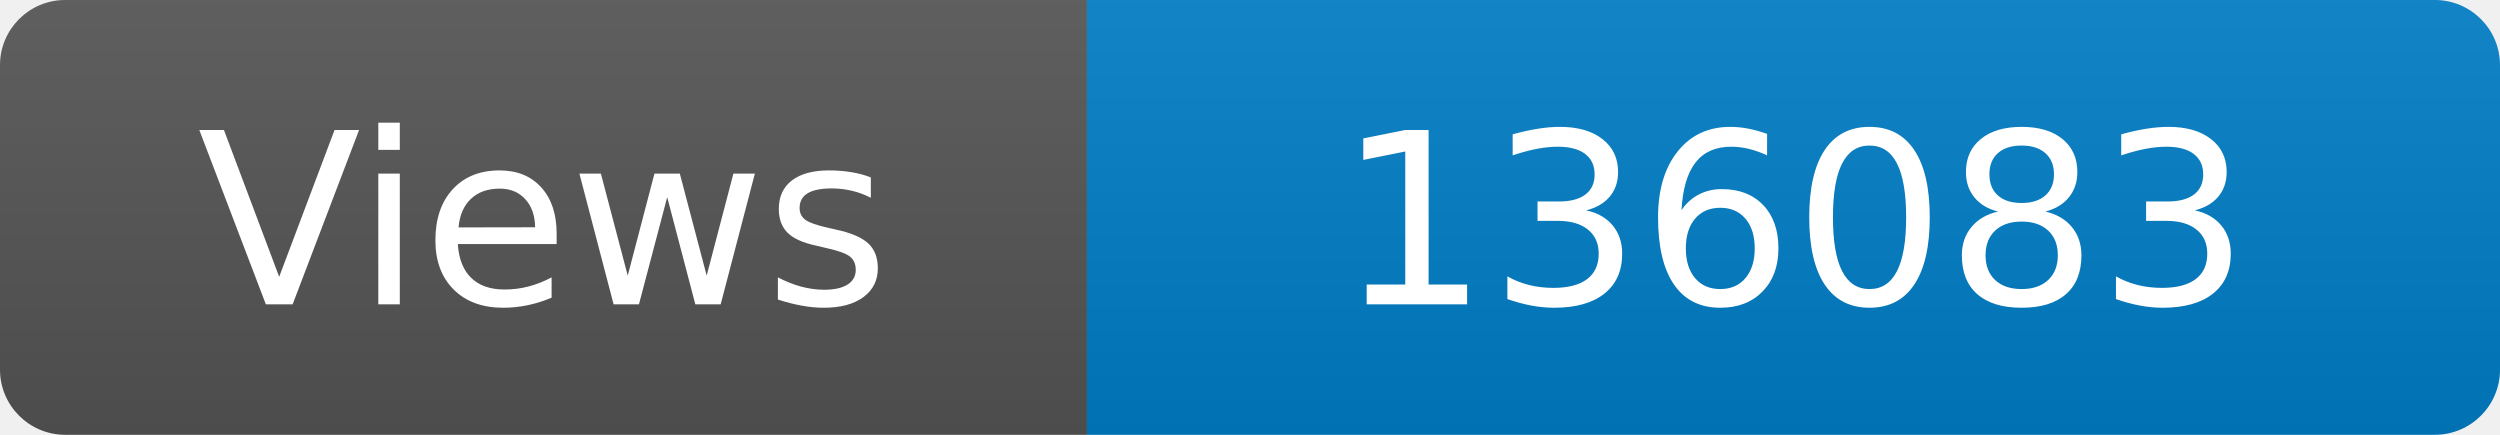
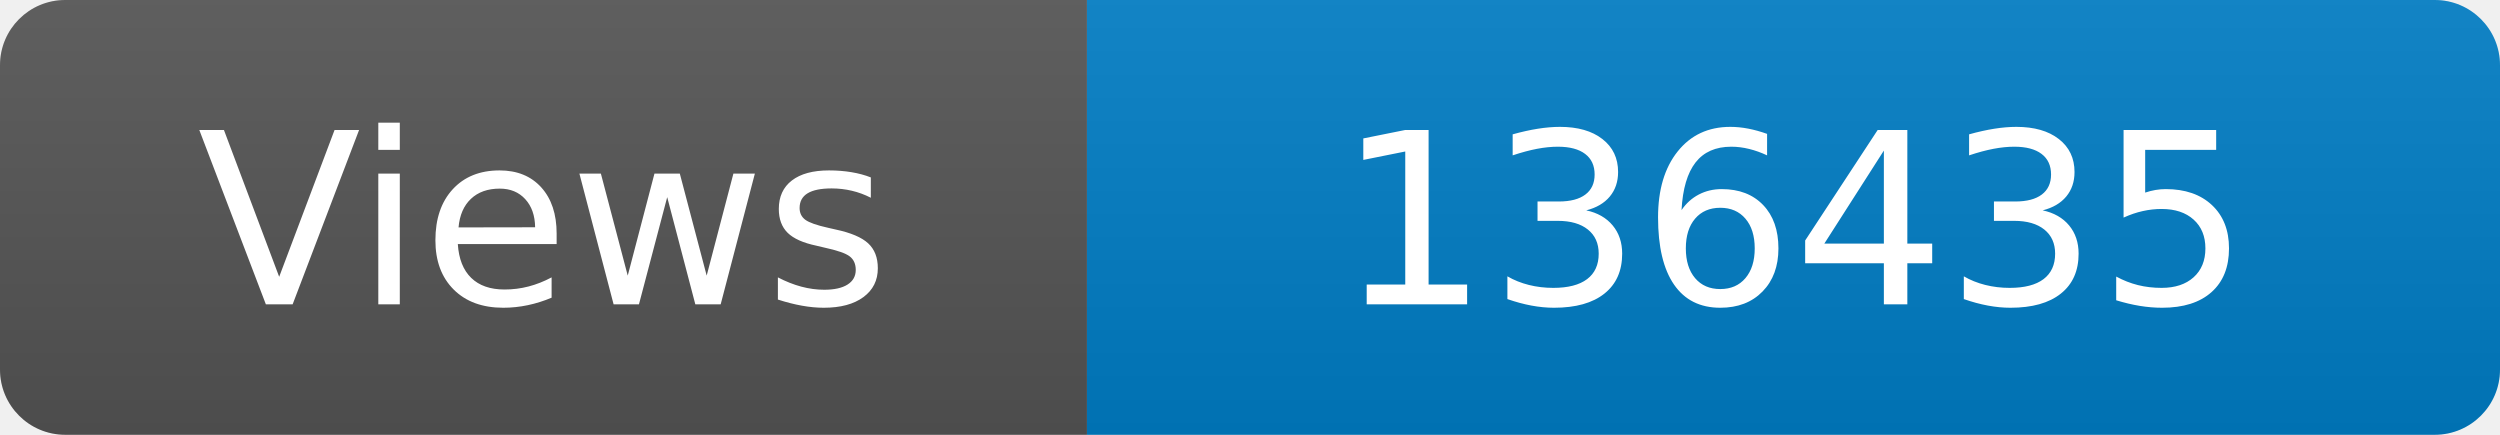
<svg xmlns="http://www.w3.org/2000/svg" width="115" height="20" role="img" aria-label="Maintained?: yes">
  <linearGradient id="s" x2="0" y2="100%">
    <stop offset="0" stop-color="#bbb" stop-opacity=".1" />
    <stop offset="1" stop-opacity=".1" />
  </linearGradient>
  <clipPath id="r">
    <rect width="115" height="20" rx="3" fill="#fff" />
  </clipPath>
  <g clip-path="url(#r)">
    <rect width="50" height="20" fill="#555" />
    <rect x="50" width="160" height="20" fill="#007ec6" />
    <rect width="115" height="20" fill="url(#s)" />
  </g>
  <g fill="#fff" text-anchor="middle" font-family="Verdana,Geneva,DejaVu Sans,sans-serif" font-size="110">
    <text x="250" y="140" transform="scale(.1)" fill="#fff">Views</text>
-     <text x="825" y="140" transform="scale(.1)" fill="#fff">136083</text>
+     <text x="825" y="140" transform="scale(.1)" fill="#fff">136435</text>
  </g>
</svg>
